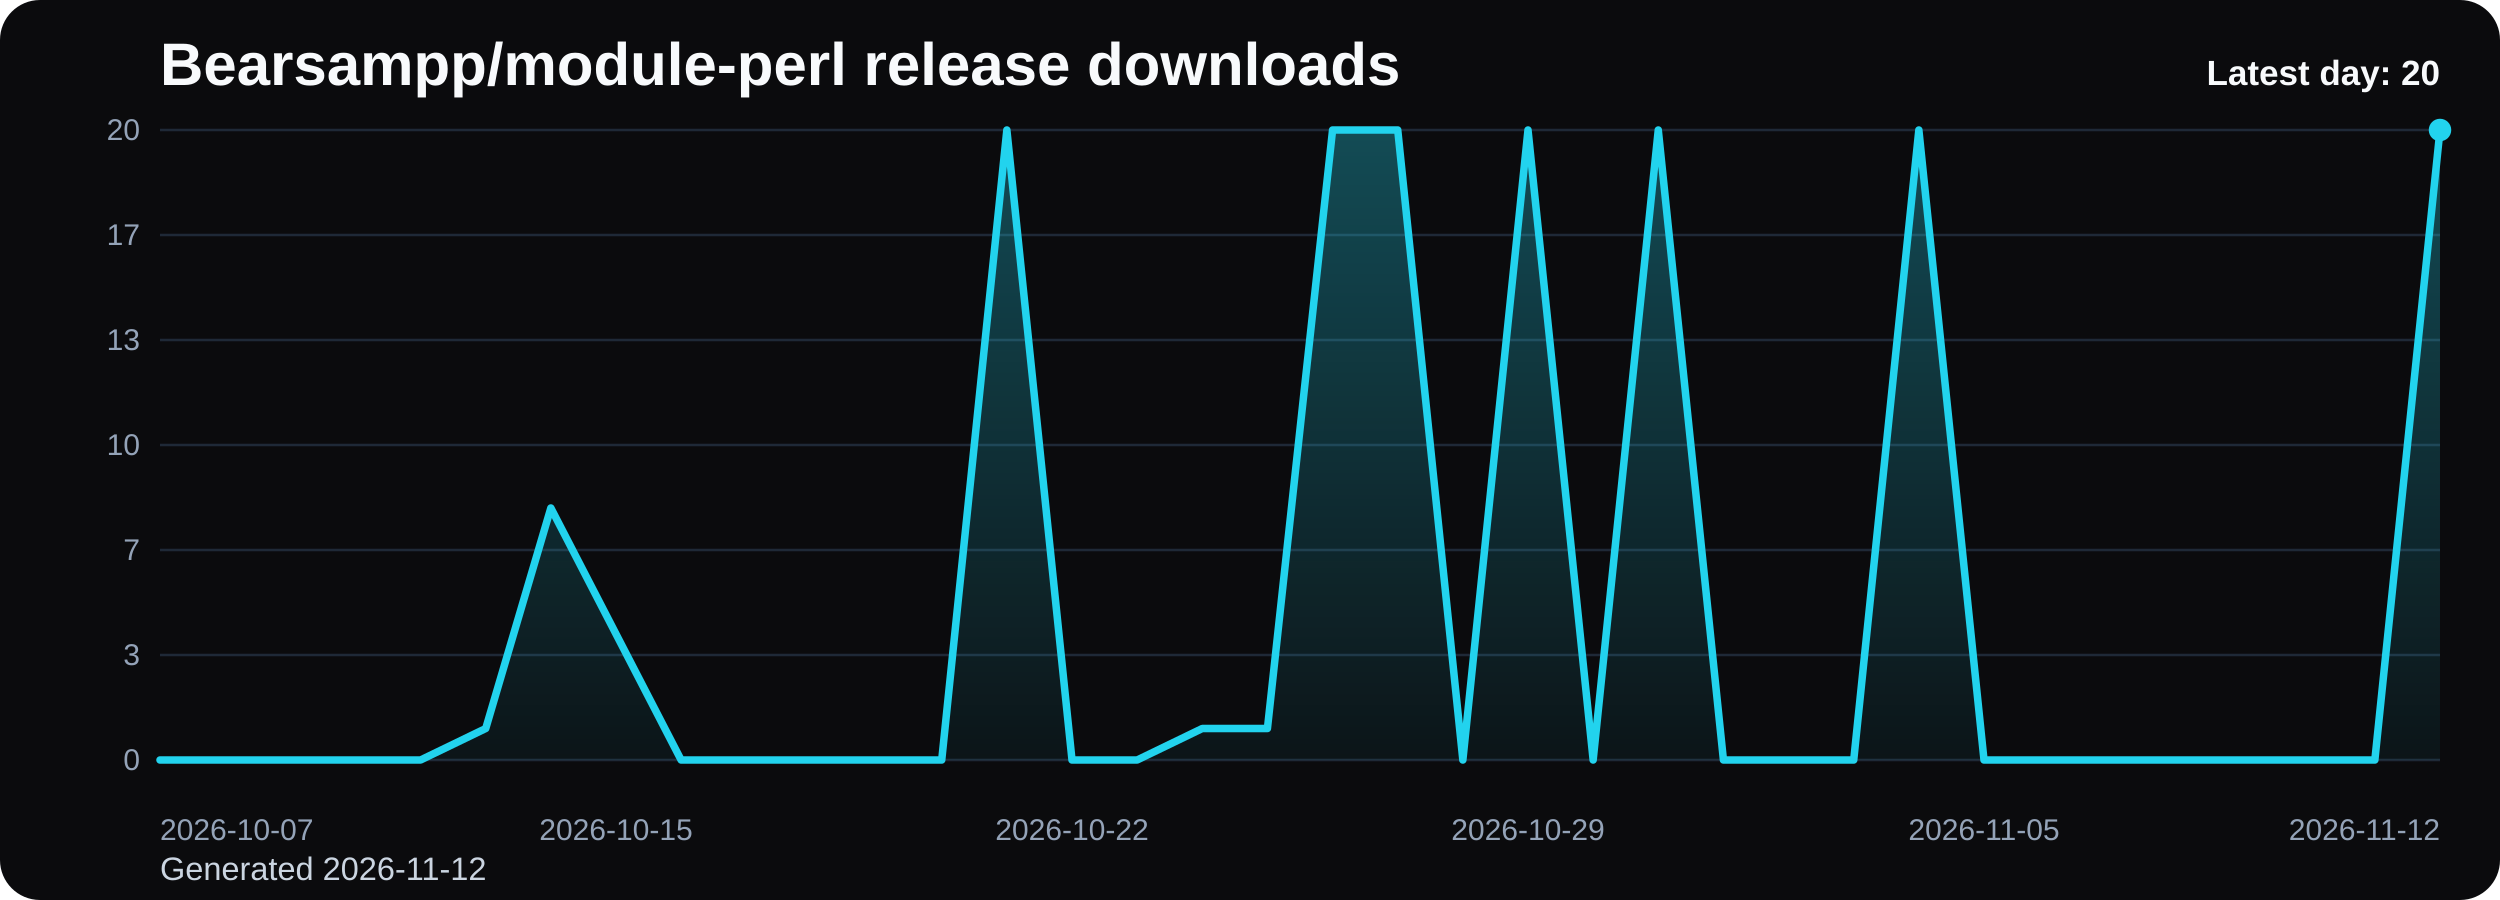
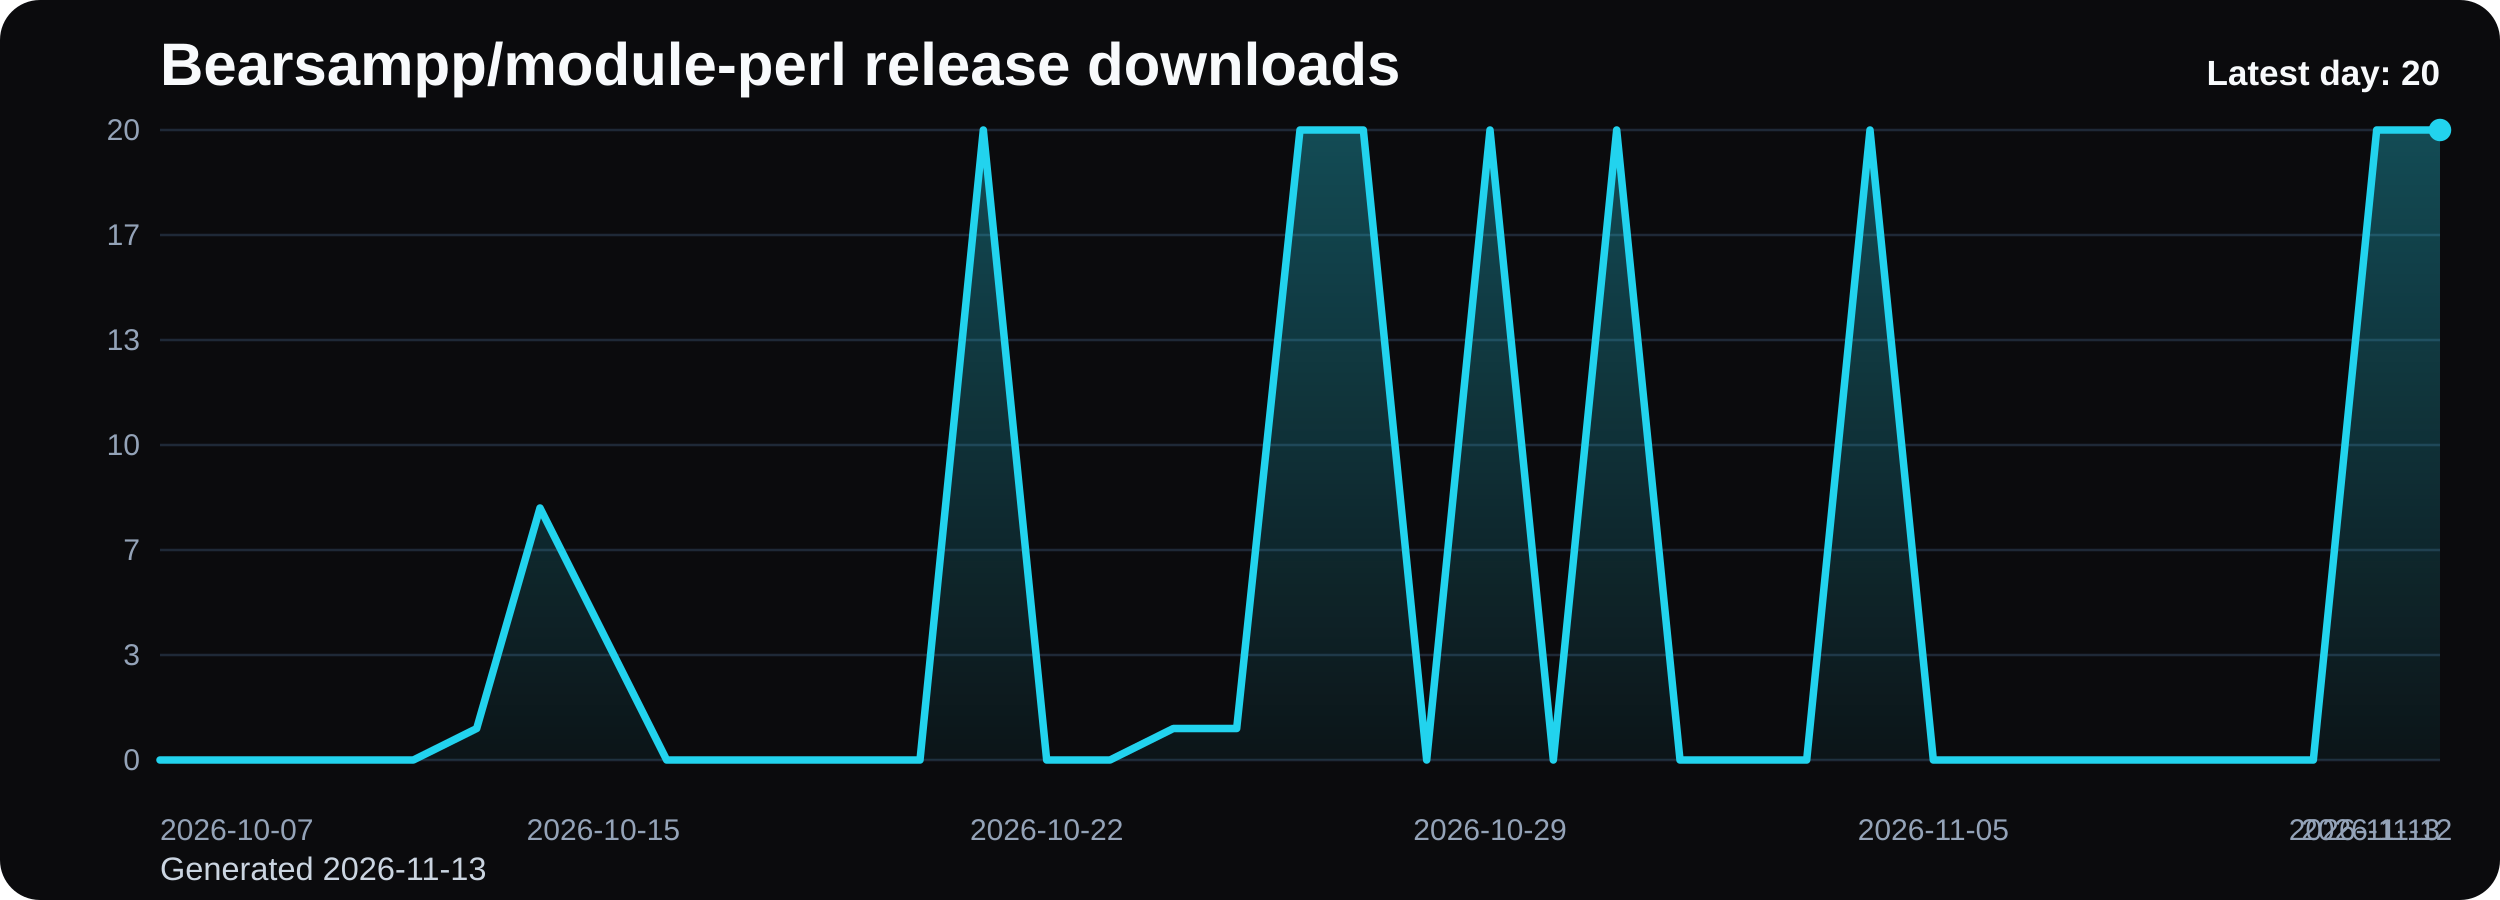
<svg xmlns="http://www.w3.org/2000/svg" viewBox="0 0 1000 360" role="img" aria-label="Bearsampp/module-perl release downloads chart">
  <defs>
    <linearGradient id="fill-daily-black" x1="0" y1="0" x2="0" y2="1">
      <stop offset="0%" stop-color="#22d3ee" stop-opacity="0.32" />
      <stop offset="100%" stop-color="#22d3ee" stop-opacity="0.05" />
    </linearGradient>
    <style>
      .bg { fill: #0b0b0d; }
      .title { font: 700 24px Arial, sans-serif; fill: #f8fafc; }
      .sub { font: 400 13px Arial, sans-serif; fill: #cbd5e1; }
      .grid { stroke: #1f2937; stroke-width: 1; }
      .axis { font: 400 12px Arial, sans-serif; fill: #94a3b8; }
      .line { fill: none; stroke: #22d3ee; stroke-width: 3; stroke-linecap: round; stroke-linejoin: round; }
      .dot { fill: #22d3ee; }
      .value { font: 600 11px Arial, sans-serif; fill: #cbd5e1; }
      .latest { font: 700 14px Arial, sans-serif; fill: #f8fafc; }
    </style>
  </defs>
  <rect class="bg" x="0" y="0" width="1000" height="360" rx="16" />
  <text class="title" x="64" y="34">Bearsampp/module-perl release downloads</text>
-   <text class="sub" x="64" y="352">Generated 2026-11-12</text>
+   <text class="sub" x="64" y="352">Generated 2026-11-13</text>
  <line x1="64" y1="52.00" x2="976" y2="52.00" class="grid" />
  <text x="56" y="56.00" text-anchor="end" class="axis">20</text>
  <line x1="64" y1="94.00" x2="976" y2="94.00" class="grid" />
  <text x="56" y="98.00" text-anchor="end" class="axis">17</text>
  <line x1="64" y1="136.00" x2="976" y2="136.00" class="grid" />
  <text x="56" y="140.00" text-anchor="end" class="axis">13</text>
  <line x1="64" y1="178.00" x2="976" y2="178.00" class="grid" />
  <text x="56" y="182.00" text-anchor="end" class="axis">10</text>
  <line x1="64" y1="220.00" x2="976" y2="220.00" class="grid" />
  <text x="56" y="224.00" text-anchor="end" class="axis">7</text>
  <line x1="64" y1="262.00" x2="976" y2="262.00" class="grid" />
  <text x="56" y="266.00" text-anchor="end" class="axis">3</text>
  <line x1="64" y1="304.00" x2="976" y2="304.00" class="grid" />
  <text x="56" y="308.00" text-anchor="end" class="axis">0</text>
-   <path d="M 64.00 304 L 64.00 304.00 L 90.06 304.00 L 116.11 304.00 L 142.17 304.00 L 168.23 304.00 L 194.29 291.40 L 220.34 203.20 L 246.40 253.60 L 272.46 304.00 L 298.51 304.00 L 324.57 304.00 L 350.63 304.00 L 376.69 304.00 L 402.74 52.00 L 428.80 304.00 L 454.86 304.00 L 480.91 291.40 L 506.97 291.40 L 533.03 52.00 L 559.09 52.00 L 585.14 304.00 L 611.20 52.00 L 637.26 304.00 L 663.31 52.00 L 689.37 304.00 L 715.43 304.00 L 741.49 304.00 L 767.54 52.00 L 793.60 304.00 L 819.66 304.00 L 845.71 304.00 L 871.77 304.00 L 897.83 304.00 L 923.89 304.00 L 949.94 304.00 L 976.00 52.00 L 976.00 304 Z" fill="url(#fill-daily-black)" />
-   <polyline class="line" points="64.00,304.00 90.06,304.00 116.11,304.00 142.17,304.00 168.23,304.00 194.29,291.40 220.34,203.20 246.40,253.60 272.46,304.00 298.51,304.00 324.57,304.00 350.63,304.00 376.69,304.00 402.74,52.00 428.80,304.00 454.86,304.00 480.91,291.40 506.97,291.40 533.03,52.00 559.09,52.00 585.14,304.00 611.20,52.00 637.26,304.00 663.31,52.00 689.37,304.00 715.43,304.00 741.49,304.00 767.54,52.00 793.60,304.00 819.66,304.00 845.71,304.00 871.77,304.00 897.83,304.00 923.89,304.00 949.94,304.00 976.00,52.00" />
+   <path d="M 64.00 304 L 64.00 304.00 L 89.33 304.00 L 114.67 304.00 L 140.00 304.00 L 165.33 304.00 L 190.67 291.40 L 216.00 203.20 L 241.33 253.60 L 266.67 304.00 L 292.00 304.00 L 317.33 304.00 L 342.67 304.00 L 368.00 304.00 L 393.33 52.00 L 418.67 304.00 L 444.00 304.00 L 469.33 291.40 L 494.67 291.40 L 520.00 52.00 L 545.33 52.00 L 570.67 304.00 L 596.00 52.00 L 621.33 304.00 L 646.67 52.00 L 672.00 304.00 L 697.33 304.00 L 722.67 304.00 L 748.00 52.00 L 773.33 304.00 L 798.67 304.00 L 824.00 304.00 L 849.33 304.00 L 874.67 304.00 L 900.00 304.00 L 925.33 304.00 L 950.67 52.00 L 976.00 52.00 L 976.00 304 Z" fill="url(#fill-daily-black)" />
+   <polyline class="line" points="64.00,304.00 89.33,304.00 114.67,304.00 140.00,304.00 165.33,304.00 190.67,291.40 216.00,203.20 241.33,253.60 266.67,304.00 292.00,304.00 317.33,304.00 342.67,304.00 368.00,304.00 393.33,52.00 418.67,304.00 444.00,304.00 469.33,291.40 494.67,291.40 520.00,52.00 545.33,52.00 570.67,304.00 596.00,52.00 621.33,304.00 646.67,52.00 672.00,304.00 697.33,304.00 722.67,304.00 748.00,52.00 773.33,304.00 798.67,304.00 824.00,304.00 849.33,304.00 874.67,304.00 900.00,304.00 925.33,304.00 950.67,52.00 976.00,52.00" />
  <circle class="dot" cx="976.00" cy="52.00" r="4.5" />
  <text class="axis" x="64.00" y="336" text-anchor="start">2026-10-07</text>
-   <text class="axis" x="246.40" y="336" text-anchor="middle">2026-10-15</text>
-   <text class="axis" x="428.80" y="336" text-anchor="middle">2026-10-22</text>
-   <text class="axis" x="611.20" y="336" text-anchor="middle">2026-10-29</text>
-   <text class="axis" x="793.60" y="336" text-anchor="middle">2026-11-05</text>
-   <text class="axis" x="976.00" y="336" text-anchor="end">2026-11-12</text>
+   <text class="axis" x="241.33" y="336" text-anchor="middle">2026-10-15</text>
+   <text class="axis" x="418.67" y="336" text-anchor="middle">2026-10-22</text>
+   <text class="axis" x="596.00" y="336" text-anchor="middle">2026-10-29</text>
+   <text class="axis" x="773.33" y="336" text-anchor="middle">2026-11-05</text>
+   <text class="axis" x="950.67" y="336" text-anchor="middle">2026-11-12</text>
+   <text class="axis" x="976.00" y="336" text-anchor="end">2026-11-13</text>
  <text class="latest" x="976" y="34" text-anchor="end">Latest day: 20</text>
</svg>
